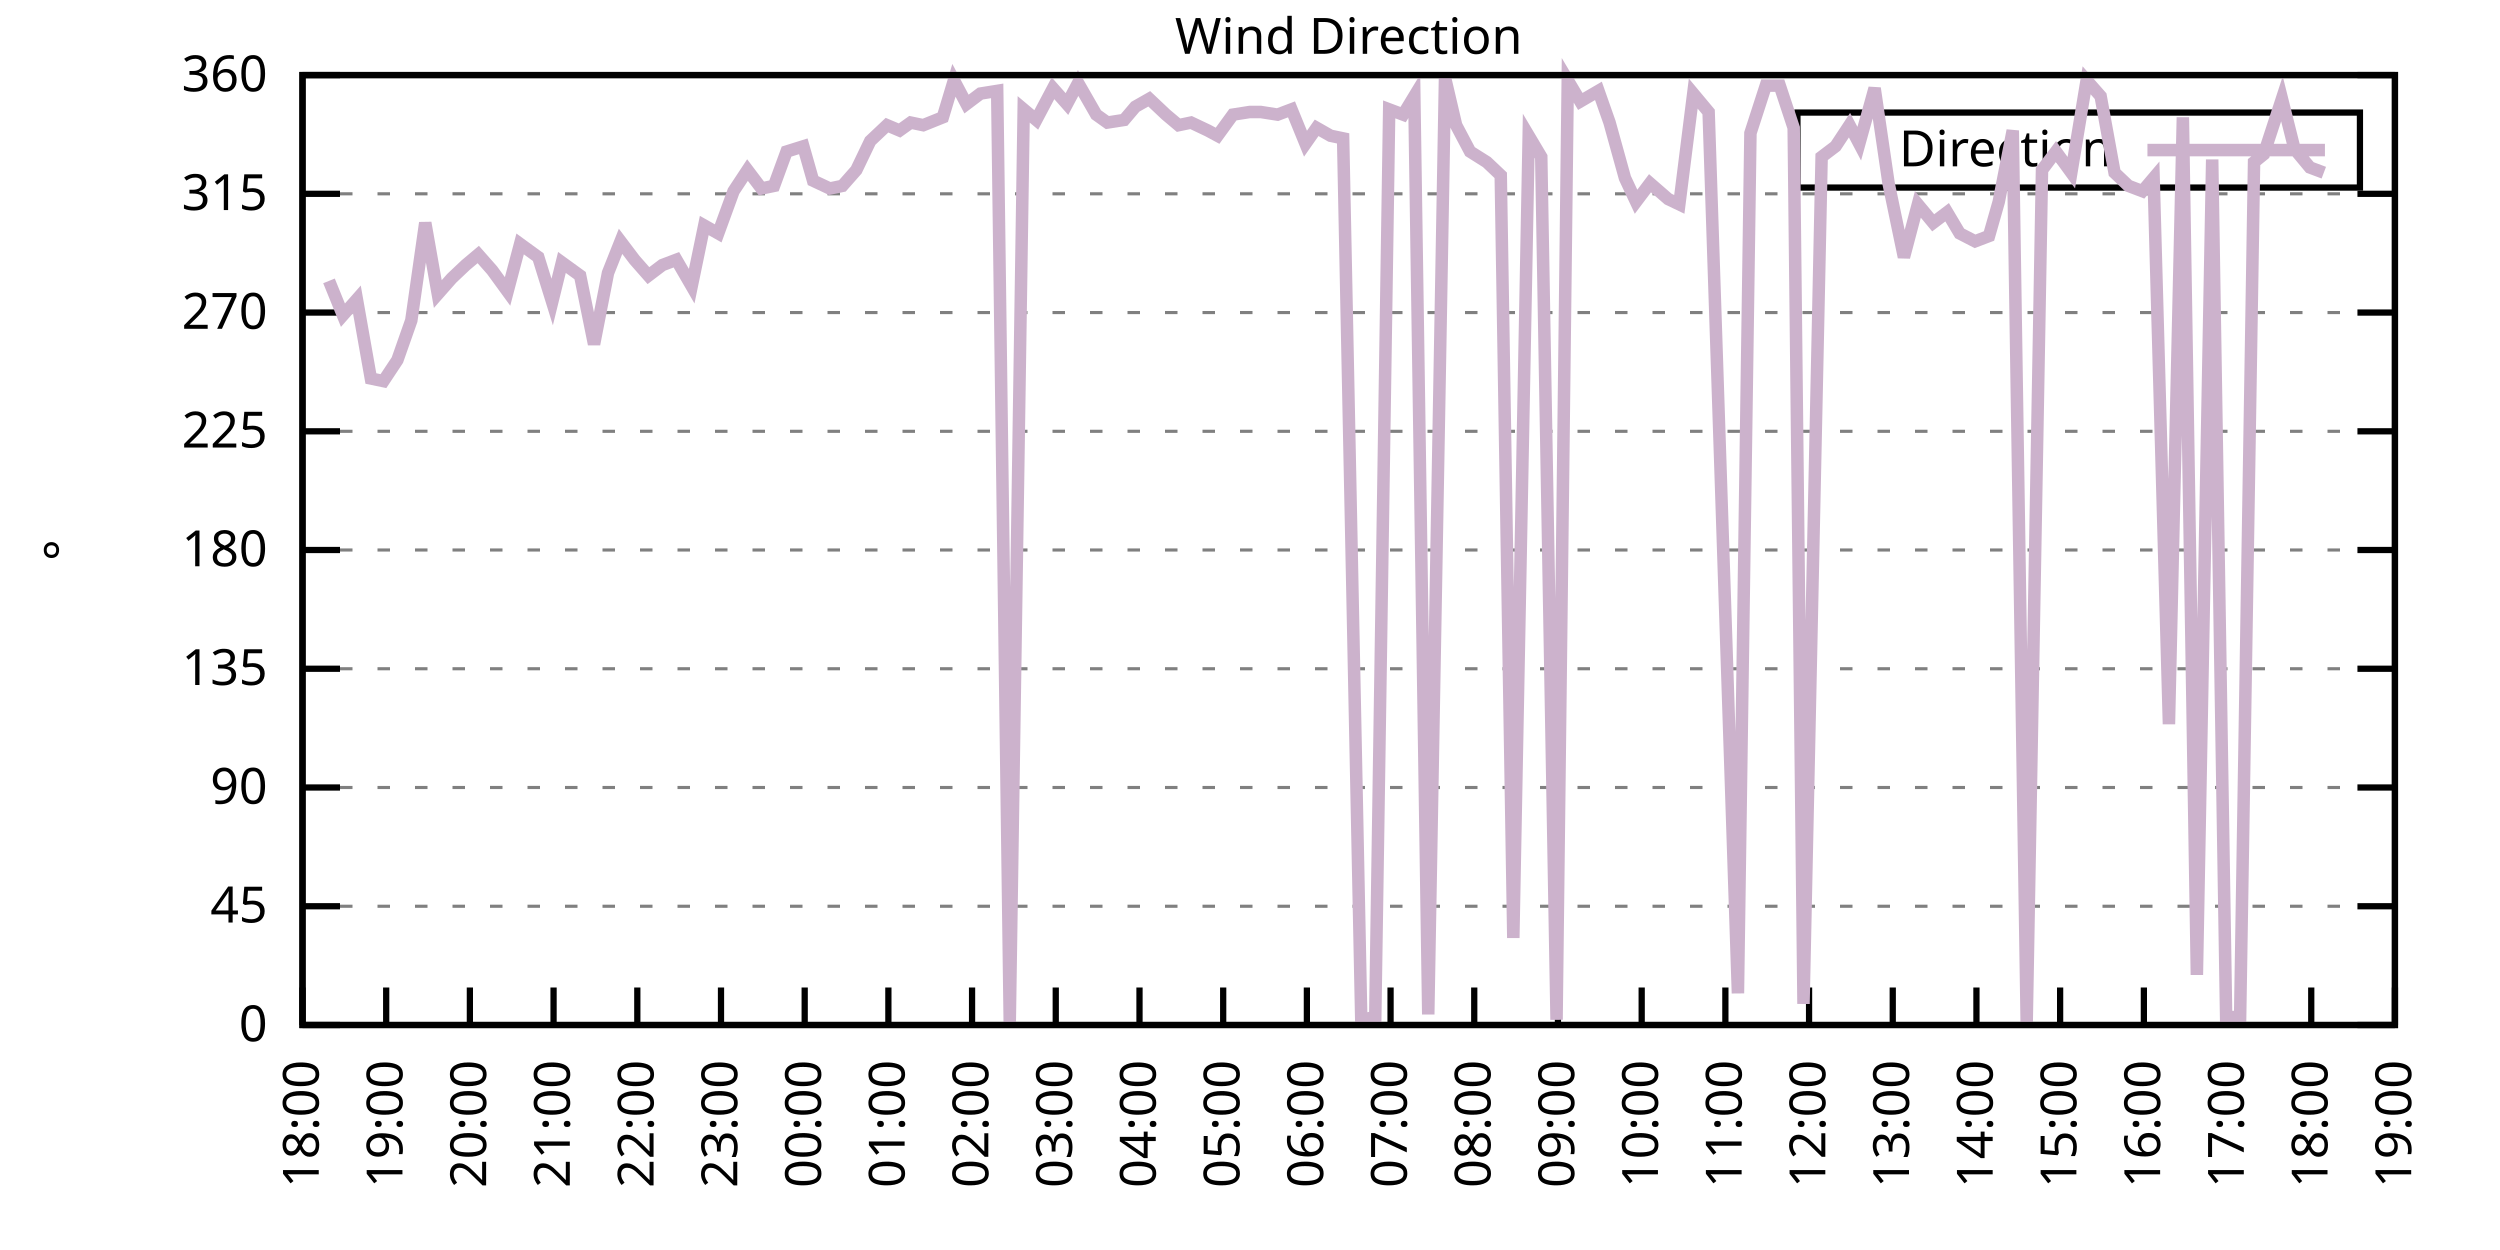
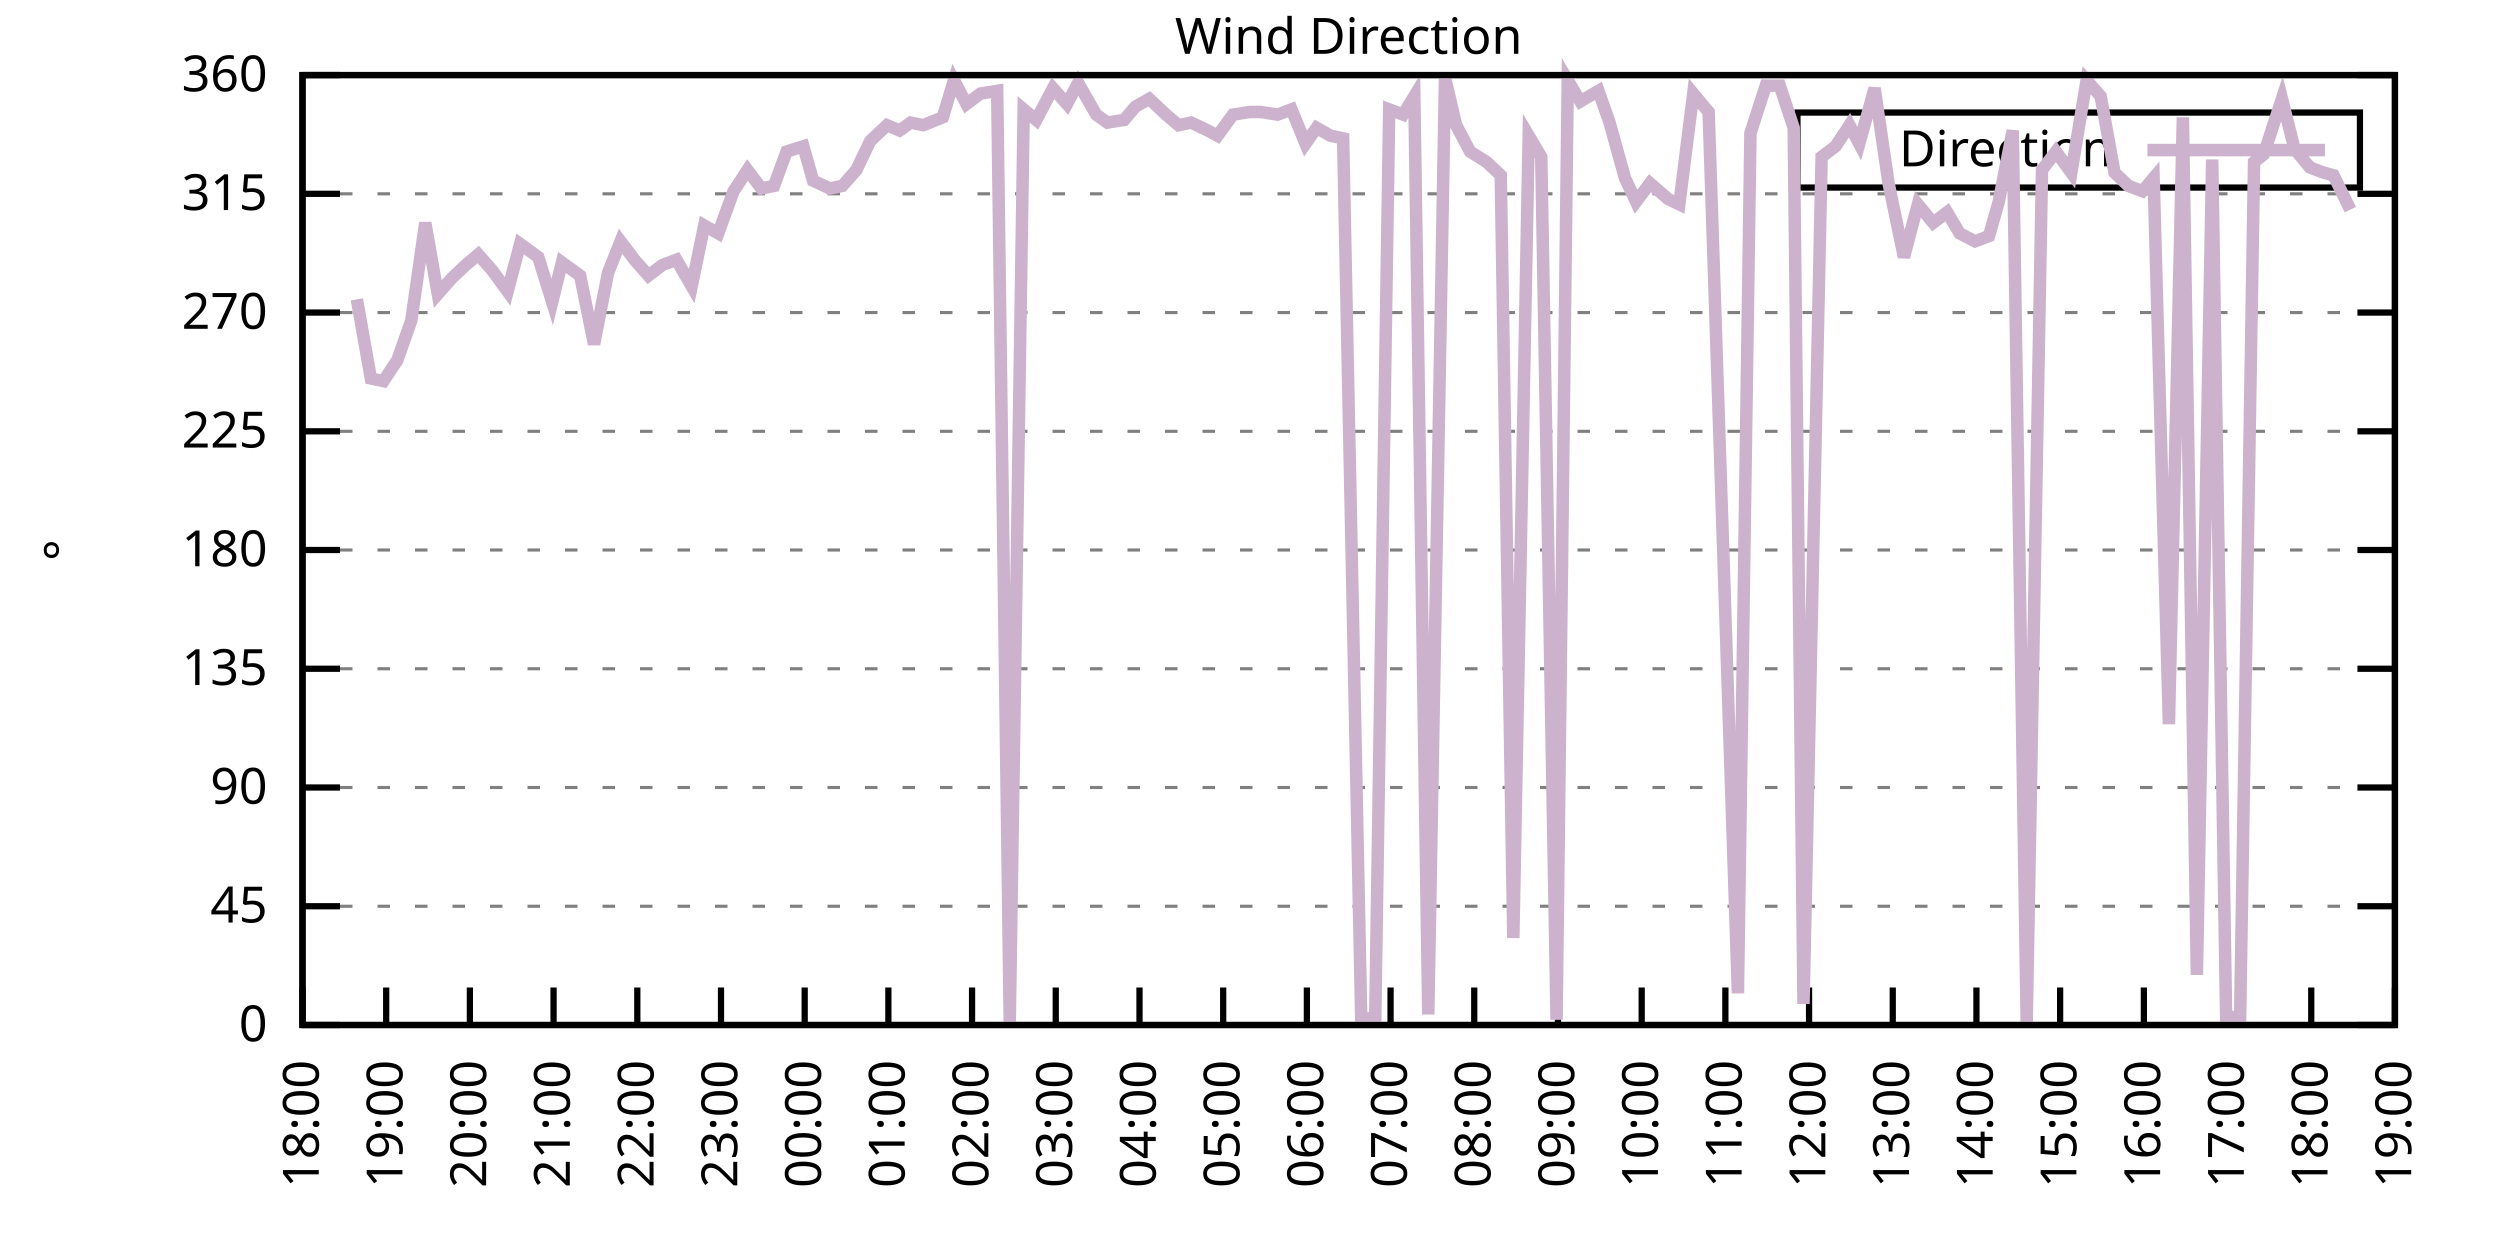
<svg xmlns="http://www.w3.org/2000/svg" xmlns:xlink="http://www.w3.org/1999/xlink" width="400" height="200" viewBox="0 0 400 200">
  <g id="gnuplot_canvas">
    <rect x="0" y="0" width="400" height="200" fill="none" />
    <defs>
      <circle id="gpDot" r="0.5" stroke-width="0.5" stroke="currentColor" />
      <path id="gpPt0" stroke-width="0.333" stroke="currentColor" d="M-1,0 h2 M0,-1 v2" />
      <path id="gpPt1" stroke-width="0.333" stroke="currentColor" d="M-1,-1 L1,1 M1,-1 L-1,1" />
      <path id="gpPt2" stroke-width="0.333" stroke="currentColor" d="M-1,0 L1,0 M0,-1 L0,1 M-1,-1 L1,1 M-1,1 L1,-1" />
      <rect id="gpPt3" stroke-width="0.333" stroke="currentColor" x="-1" y="-1" width="2" height="2" />
      <rect id="gpPt4" stroke-width="0.333" stroke="currentColor" fill="currentColor" x="-1" y="-1" width="2" height="2" />
      <circle id="gpPt5" stroke-width="0.333" stroke="currentColor" cx="0" cy="0" r="1" />
      <use xlink:href="#gpPt5" id="gpPt6" fill="currentColor" stroke="none" />
      <path id="gpPt7" stroke-width="0.333" stroke="currentColor" d="M0,-1.33 L-1.33,0.67 L1.33,0.67 z" />
      <use xlink:href="#gpPt7" id="gpPt8" fill="currentColor" stroke="none" />
      <use xlink:href="#gpPt7" id="gpPt9" stroke="currentColor" transform="rotate(180)" />
      <use xlink:href="#gpPt9" id="gpPt10" fill="currentColor" stroke="none" />
      <use xlink:href="#gpPt3" id="gpPt11" stroke="currentColor" transform="rotate(45)" />
      <use xlink:href="#gpPt11" id="gpPt12" fill="currentColor" stroke="none" />
      <path id="gpPt13" stroke-width="0.333" stroke="currentColor" d="M0,1.330 L1.265,0.411 L0.782,-1.067 L-0.782,-1.076 L-1.265,0.411 z" />
      <use xlink:href="#gpPt13" id="gpPt14" fill="currentColor" stroke="none" />
      <filter id="textbox" filterUnits="objectBoundingBox" x="0" y="0" height="1" width="1">
        <feFlood flood-color="white" flood-opacity="1" result="bgnd" />
        <feComposite in="SourceGraphic" in2="bgnd" operator="atop" />
      </filter>
      <filter id="greybox" filterUnits="objectBoundingBox" x="0" y="0" height="1" width="1">
        <feFlood flood-color="lightgrey" flood-opacity="1" result="grey" />
        <feComposite in="SourceGraphic" in2="grey" operator="atop" />
      </filter>
    </defs>
    <g fill="none" color="white" stroke="currentColor" stroke-width="1.00" stroke-linecap="butt" stroke-linejoin="miter">
</g>
    <g fill="none" color="black" stroke="currentColor" stroke-width="1.00" stroke-linecap="butt" stroke-linejoin="miter">
      <g stroke="none" shape-rendering="crispEdges">
        <polygon fill="rgb(255, 255, 255)" points="48.40,164.00 383.18,164.00 383.18,12.02 48.40,12.02 " />
      </g>
    </g>
    <g fill="none" color="black" stroke="currentColor" stroke-width="1.00" stroke-linecap="butt" stroke-linejoin="miter">
</g>
    <g fill="none" color="black" stroke="black" stroke-width="0.50" stroke-linecap="butt" stroke-linejoin="miter">
</g>
    <g fill="none" color="gray" stroke="currentColor" stroke-width="0.50" stroke-linecap="butt" stroke-linejoin="miter">
      <path stroke="gray" stroke-dasharray="2,4" class="gridline" d="M48.40,164.00 L383.19,164.00  " />
    </g>
    <g fill="none" color="gray" stroke="gray" stroke-width="1.00" stroke-linecap="butt" stroke-linejoin="miter">
</g>
    <g fill="none" color="black" stroke="currentColor" stroke-width="1.00" stroke-linecap="butt" stroke-linejoin="miter">
      <path stroke="black" d="M48.40,164.00 L54.40,164.00 M383.19,164.00 L377.19,164.00  " />
      <g transform="translate(42.80,166.60)" stroke="none" fill="black" font-family="Sans" font-size="8.00" text-anchor="end">
        <text>
          <tspan font-family="Sans"> 0</tspan>
        </text>
      </g>
    </g>
    <g fill="none" color="black" stroke="currentColor" stroke-width="1.00" stroke-linecap="butt" stroke-linejoin="miter">
</g>
    <g fill="none" color="black" stroke="black" stroke-width="0.50" stroke-linecap="butt" stroke-linejoin="miter">
</g>
    <g fill="none" color="gray" stroke="currentColor" stroke-width="0.50" stroke-linecap="butt" stroke-linejoin="miter">
      <path stroke="gray" stroke-dasharray="2,4" class="gridline" d="M48.40,145.00 L383.19,145.00  " />
    </g>
    <g fill="none" color="gray" stroke="gray" stroke-width="1.00" stroke-linecap="butt" stroke-linejoin="miter">
</g>
    <g fill="none" color="black" stroke="currentColor" stroke-width="1.00" stroke-linecap="butt" stroke-linejoin="miter">
      <path stroke="black" d="M48.40,145.00 L54.40,145.00 M383.19,145.00 L377.19,145.00  " />
      <g transform="translate(42.80,147.60)" stroke="none" fill="black" font-family="Sans" font-size="8.00" text-anchor="end">
        <text>
          <tspan font-family="Sans"> 45</tspan>
        </text>
      </g>
    </g>
    <g fill="none" color="black" stroke="currentColor" stroke-width="1.00" stroke-linecap="butt" stroke-linejoin="miter">
</g>
    <g fill="none" color="black" stroke="black" stroke-width="0.50" stroke-linecap="butt" stroke-linejoin="miter">
</g>
    <g fill="none" color="gray" stroke="currentColor" stroke-width="0.50" stroke-linecap="butt" stroke-linejoin="miter">
      <path stroke="gray" stroke-dasharray="2,4" class="gridline" d="M48.40,126.00 L383.19,126.00  " />
    </g>
    <g fill="none" color="gray" stroke="gray" stroke-width="1.00" stroke-linecap="butt" stroke-linejoin="miter">
</g>
    <g fill="none" color="black" stroke="currentColor" stroke-width="1.00" stroke-linecap="butt" stroke-linejoin="miter">
      <path stroke="black" d="M48.40,126.00 L54.40,126.00 M383.19,126.00 L377.19,126.00  " />
      <g transform="translate(42.80,128.60)" stroke="none" fill="black" font-family="Sans" font-size="8.00" text-anchor="end">
        <text>
          <tspan font-family="Sans"> 90</tspan>
        </text>
      </g>
    </g>
    <g fill="none" color="black" stroke="currentColor" stroke-width="1.00" stroke-linecap="butt" stroke-linejoin="miter">
</g>
    <g fill="none" color="black" stroke="black" stroke-width="0.50" stroke-linecap="butt" stroke-linejoin="miter">
</g>
    <g fill="none" color="gray" stroke="currentColor" stroke-width="0.50" stroke-linecap="butt" stroke-linejoin="miter">
      <path stroke="gray" stroke-dasharray="2,4" class="gridline" d="M48.40,107.00 L383.19,107.00  " />
    </g>
    <g fill="none" color="gray" stroke="gray" stroke-width="1.00" stroke-linecap="butt" stroke-linejoin="miter">
</g>
    <g fill="none" color="black" stroke="currentColor" stroke-width="1.00" stroke-linecap="butt" stroke-linejoin="miter">
      <path stroke="black" d="M48.40,107.00 L54.40,107.00 M383.19,107.00 L377.19,107.00  " />
      <g transform="translate(42.80,109.60)" stroke="none" fill="black" font-family="Sans" font-size="8.00" text-anchor="end">
        <text>
          <tspan font-family="Sans"> 135</tspan>
        </text>
      </g>
    </g>
    <g fill="none" color="black" stroke="currentColor" stroke-width="1.00" stroke-linecap="butt" stroke-linejoin="miter">
</g>
    <g fill="none" color="black" stroke="black" stroke-width="0.50" stroke-linecap="butt" stroke-linejoin="miter">
</g>
    <g fill="none" color="gray" stroke="currentColor" stroke-width="0.50" stroke-linecap="butt" stroke-linejoin="miter">
      <path stroke="gray" stroke-dasharray="2,4" class="gridline" d="M48.40,88.00 L383.19,88.00  " />
    </g>
    <g fill="none" color="gray" stroke="gray" stroke-width="1.00" stroke-linecap="butt" stroke-linejoin="miter">
</g>
    <g fill="none" color="black" stroke="currentColor" stroke-width="1.00" stroke-linecap="butt" stroke-linejoin="miter">
      <path stroke="black" d="M48.40,88.00 L54.40,88.00 M383.19,88.00 L377.19,88.00  " />
      <g transform="translate(42.80,90.60)" stroke="none" fill="black" font-family="Sans" font-size="8.00" text-anchor="end">
        <text>
          <tspan font-family="Sans"> 180</tspan>
        </text>
      </g>
    </g>
    <g fill="none" color="black" stroke="currentColor" stroke-width="1.00" stroke-linecap="butt" stroke-linejoin="miter">
</g>
    <g fill="none" color="black" stroke="black" stroke-width="0.50" stroke-linecap="butt" stroke-linejoin="miter">
</g>
    <g fill="none" color="gray" stroke="currentColor" stroke-width="0.50" stroke-linecap="butt" stroke-linejoin="miter">
      <path stroke="gray" stroke-dasharray="2,4" class="gridline" d="M48.40,69.01 L383.19,69.01  " />
    </g>
    <g fill="none" color="gray" stroke="gray" stroke-width="1.00" stroke-linecap="butt" stroke-linejoin="miter">
</g>
    <g fill="none" color="black" stroke="currentColor" stroke-width="1.00" stroke-linecap="butt" stroke-linejoin="miter">
      <path stroke="black" d="M48.40,69.01 L54.40,69.01 M383.19,69.01 L377.19,69.01  " />
      <g transform="translate(42.80,71.61)" stroke="none" fill="black" font-family="Sans" font-size="8.00" text-anchor="end">
        <text>
          <tspan font-family="Sans"> 225</tspan>
        </text>
      </g>
    </g>
    <g fill="none" color="black" stroke="currentColor" stroke-width="1.00" stroke-linecap="butt" stroke-linejoin="miter">
</g>
    <g fill="none" color="black" stroke="black" stroke-width="0.50" stroke-linecap="butt" stroke-linejoin="miter">
</g>
    <g fill="none" color="gray" stroke="currentColor" stroke-width="0.50" stroke-linecap="butt" stroke-linejoin="miter">
      <path stroke="gray" stroke-dasharray="2,4" class="gridline" d="M48.40,50.01 L383.19,50.01  " />
    </g>
    <g fill="none" color="gray" stroke="gray" stroke-width="1.00" stroke-linecap="butt" stroke-linejoin="miter">
</g>
    <g fill="none" color="black" stroke="currentColor" stroke-width="1.00" stroke-linecap="butt" stroke-linejoin="miter">
      <path stroke="black" d="M48.40,50.01 L54.40,50.01 M383.19,50.01 L377.19,50.01  " />
      <g transform="translate(42.80,52.61)" stroke="none" fill="black" font-family="Sans" font-size="8.00" text-anchor="end">
        <text>
          <tspan font-family="Sans"> 270</tspan>
        </text>
      </g>
    </g>
    <g fill="none" color="black" stroke="currentColor" stroke-width="1.00" stroke-linecap="butt" stroke-linejoin="miter">
</g>
    <g fill="none" color="black" stroke="black" stroke-width="0.50" stroke-linecap="butt" stroke-linejoin="miter">
</g>
    <g fill="none" color="gray" stroke="currentColor" stroke-width="0.50" stroke-linecap="butt" stroke-linejoin="miter">
      <path stroke="gray" stroke-dasharray="2,4" class="gridline" d="M48.40,31.01 L383.19,31.01  " />
    </g>
    <g fill="none" color="gray" stroke="gray" stroke-width="1.00" stroke-linecap="butt" stroke-linejoin="miter">
</g>
    <g fill="none" color="black" stroke="currentColor" stroke-width="1.00" stroke-linecap="butt" stroke-linejoin="miter">
      <path stroke="black" d="M48.40,31.01 L54.40,31.01 M383.19,31.01 L377.19,31.01  " />
      <g transform="translate(42.80,33.61)" stroke="none" fill="black" font-family="Sans" font-size="8.00" text-anchor="end">
        <text>
          <tspan font-family="Sans"> 315</tspan>
        </text>
      </g>
    </g>
    <g fill="none" color="black" stroke="currentColor" stroke-width="1.00" stroke-linecap="butt" stroke-linejoin="miter">
</g>
    <g fill="none" color="black" stroke="black" stroke-width="0.50" stroke-linecap="butt" stroke-linejoin="miter">
</g>
    <g fill="none" color="gray" stroke="currentColor" stroke-width="0.50" stroke-linecap="butt" stroke-linejoin="miter">
      <path stroke="gray" stroke-dasharray="2,4" class="gridline" d="M48.40,12.01 L383.19,12.01  " />
    </g>
    <g fill="none" color="gray" stroke="gray" stroke-width="1.00" stroke-linecap="butt" stroke-linejoin="miter">
</g>
    <g fill="none" color="black" stroke="currentColor" stroke-width="1.00" stroke-linecap="butt" stroke-linejoin="miter">
      <path stroke="black" d="M48.40,12.01 L54.40,12.01 M383.19,12.01 L377.19,12.01  " />
      <g transform="translate(42.80,14.61)" stroke="none" fill="black" font-family="Sans" font-size="8.00" text-anchor="end">
        <text>
          <tspan font-family="Sans"> 360</tspan>
        </text>
      </g>
    </g>
    <g fill="none" color="black" stroke="currentColor" stroke-width="1.00" stroke-linecap="butt" stroke-linejoin="miter">
      <path stroke="black" d="M48.40,164.00 L48.40,158.00  " />
      <g transform="translate(51.00,169.60) rotate(270.00)" stroke="none" fill="black" font-family="Sans" font-size="8.00" text-anchor="end">
        <text>
          <tspan font-family="Sans">18:00</tspan>
        </text>
      </g>
    </g>
    <g fill="none" color="black" stroke="currentColor" stroke-width="1.00" stroke-linecap="butt" stroke-linejoin="miter">
      <path stroke="black" d="M61.79,164.00 L61.79,158.00  " />
      <g transform="translate(64.39,169.60) rotate(270.00)" stroke="none" fill="black" font-family="Sans" font-size="8.00" text-anchor="end">
        <text>
          <tspan font-family="Sans">19:00</tspan>
        </text>
      </g>
    </g>
    <g fill="none" color="black" stroke="currentColor" stroke-width="1.00" stroke-linecap="butt" stroke-linejoin="miter">
      <path stroke="black" d="M75.18,164.00 L75.18,158.00  " />
      <g transform="translate(77.78,169.60) rotate(270.00)" stroke="none" fill="black" font-family="Sans" font-size="8.00" text-anchor="end">
        <text>
          <tspan font-family="Sans">20:00</tspan>
        </text>
      </g>
    </g>
    <g fill="none" color="black" stroke="currentColor" stroke-width="1.00" stroke-linecap="butt" stroke-linejoin="miter">
      <path stroke="black" d="M88.57,164.00 L88.57,158.00  " />
      <g transform="translate(91.17,169.60) rotate(270.00)" stroke="none" fill="black" font-family="Sans" font-size="8.00" text-anchor="end">
        <text>
          <tspan font-family="Sans">21:00</tspan>
        </text>
      </g>
    </g>
    <g fill="none" color="black" stroke="currentColor" stroke-width="1.00" stroke-linecap="butt" stroke-linejoin="miter">
      <path stroke="black" d="M101.97,164.00 L101.97,158.00  " />
      <g transform="translate(104.57,169.60) rotate(270.00)" stroke="none" fill="black" font-family="Sans" font-size="8.00" text-anchor="end">
        <text>
          <tspan font-family="Sans">22:00</tspan>
        </text>
      </g>
    </g>
    <g fill="none" color="black" stroke="currentColor" stroke-width="1.00" stroke-linecap="butt" stroke-linejoin="miter">
      <path stroke="black" d="M115.36,164.00 L115.36,158.00  " />
      <g transform="translate(117.96,169.60) rotate(270.00)" stroke="none" fill="black" font-family="Sans" font-size="8.00" text-anchor="end">
        <text>
          <tspan font-family="Sans">23:00</tspan>
        </text>
      </g>
    </g>
    <g fill="none" color="black" stroke="currentColor" stroke-width="1.00" stroke-linecap="butt" stroke-linejoin="miter">
      <path stroke="black" d="M128.75,164.00 L128.75,158.00  " />
      <g transform="translate(131.35,169.60) rotate(270.00)" stroke="none" fill="black" font-family="Sans" font-size="8.00" text-anchor="end">
        <text>
          <tspan font-family="Sans">00:00</tspan>
        </text>
      </g>
    </g>
    <g fill="none" color="black" stroke="currentColor" stroke-width="1.00" stroke-linecap="butt" stroke-linejoin="miter">
      <path stroke="black" d="M142.14,164.00 L142.14,158.00  " />
      <g transform="translate(144.74,169.60) rotate(270.00)" stroke="none" fill="black" font-family="Sans" font-size="8.00" text-anchor="end">
        <text>
          <tspan font-family="Sans">01:00</tspan>
        </text>
      </g>
    </g>
    <g fill="none" color="black" stroke="currentColor" stroke-width="1.00" stroke-linecap="butt" stroke-linejoin="miter">
      <path stroke="black" d="M155.53,164.00 L155.53,158.00  " />
      <g transform="translate(158.13,169.60) rotate(270.00)" stroke="none" fill="black" font-family="Sans" font-size="8.00" text-anchor="end">
        <text>
          <tspan font-family="Sans">02:00</tspan>
        </text>
      </g>
    </g>
    <g fill="none" color="black" stroke="currentColor" stroke-width="1.00" stroke-linecap="butt" stroke-linejoin="miter">
      <path stroke="black" d="M168.92,164.00 L168.92,158.00  " />
      <g transform="translate(171.52,169.60) rotate(270.00)" stroke="none" fill="black" font-family="Sans" font-size="8.00" text-anchor="end">
        <text>
          <tspan font-family="Sans">03:00</tspan>
        </text>
      </g>
    </g>
    <g fill="none" color="black" stroke="currentColor" stroke-width="1.00" stroke-linecap="butt" stroke-linejoin="miter">
      <path stroke="black" d="M182.32,164.00 L182.32,158.00  " />
      <g transform="translate(184.92,169.60) rotate(270.00)" stroke="none" fill="black" font-family="Sans" font-size="8.00" text-anchor="end">
        <text>
          <tspan font-family="Sans">04:00</tspan>
        </text>
      </g>
    </g>
    <g fill="none" color="black" stroke="currentColor" stroke-width="1.00" stroke-linecap="butt" stroke-linejoin="miter">
      <path stroke="black" d="M195.71,164.00 L195.71,158.00  " />
      <g transform="translate(198.31,169.60) rotate(270.00)" stroke="none" fill="black" font-family="Sans" font-size="8.00" text-anchor="end">
        <text>
          <tspan font-family="Sans">05:00</tspan>
        </text>
      </g>
    </g>
    <g fill="none" color="black" stroke="currentColor" stroke-width="1.00" stroke-linecap="butt" stroke-linejoin="miter">
      <path stroke="black" d="M209.10,164.00 L209.10,158.00  " />
      <g transform="translate(211.70,169.60) rotate(270.00)" stroke="none" fill="black" font-family="Sans" font-size="8.00" text-anchor="end">
        <text>
          <tspan font-family="Sans">06:00</tspan>
        </text>
      </g>
    </g>
    <g fill="none" color="black" stroke="currentColor" stroke-width="1.00" stroke-linecap="butt" stroke-linejoin="miter">
      <path stroke="black" d="M222.49,164.00 L222.49,158.00  " />
      <g transform="translate(225.09,169.60) rotate(270.00)" stroke="none" fill="black" font-family="Sans" font-size="8.00" text-anchor="end">
        <text>
          <tspan font-family="Sans">07:00</tspan>
        </text>
      </g>
    </g>
    <g fill="none" color="black" stroke="currentColor" stroke-width="1.00" stroke-linecap="butt" stroke-linejoin="miter">
      <path stroke="black" d="M235.88,164.00 L235.88,158.00  " />
      <g transform="translate(238.48,169.60) rotate(270.00)" stroke="none" fill="black" font-family="Sans" font-size="8.00" text-anchor="end">
        <text>
          <tspan font-family="Sans">08:00</tspan>
        </text>
      </g>
    </g>
    <g fill="none" color="black" stroke="currentColor" stroke-width="1.00" stroke-linecap="butt" stroke-linejoin="miter">
      <path stroke="black" d="M249.27,164.00 L249.27,158.00  " />
      <g transform="translate(251.87,169.60) rotate(270.00)" stroke="none" fill="black" font-family="Sans" font-size="8.00" text-anchor="end">
        <text>
          <tspan font-family="Sans">09:00</tspan>
        </text>
      </g>
    </g>
    <g fill="none" color="black" stroke="currentColor" stroke-width="1.00" stroke-linecap="butt" stroke-linejoin="miter">
      <path stroke="black" d="M262.67,164.00 L262.67,158.00  " />
      <g transform="translate(265.27,169.60) rotate(270.00)" stroke="none" fill="black" font-family="Sans" font-size="8.00" text-anchor="end">
        <text>
          <tspan font-family="Sans">10:00</tspan>
        </text>
      </g>
    </g>
    <g fill="none" color="black" stroke="currentColor" stroke-width="1.00" stroke-linecap="butt" stroke-linejoin="miter">
      <path stroke="black" d="M276.06,164.00 L276.06,158.00  " />
      <g transform="translate(278.66,169.60) rotate(270.00)" stroke="none" fill="black" font-family="Sans" font-size="8.00" text-anchor="end">
        <text>
          <tspan font-family="Sans">11:00</tspan>
        </text>
      </g>
    </g>
    <g fill="none" color="black" stroke="currentColor" stroke-width="1.00" stroke-linecap="butt" stroke-linejoin="miter">
      <path stroke="black" d="M289.45,164.00 L289.45,158.00  " />
      <g transform="translate(292.05,169.60) rotate(270.00)" stroke="none" fill="black" font-family="Sans" font-size="8.00" text-anchor="end">
        <text>
          <tspan font-family="Sans">12:00</tspan>
        </text>
      </g>
    </g>
    <g fill="none" color="black" stroke="currentColor" stroke-width="1.00" stroke-linecap="butt" stroke-linejoin="miter">
      <path stroke="black" d="M302.84,164.00 L302.84,158.00  " />
      <g transform="translate(305.44,169.60) rotate(270.00)" stroke="none" fill="black" font-family="Sans" font-size="8.00" text-anchor="end">
        <text>
          <tspan font-family="Sans">13:00</tspan>
        </text>
      </g>
    </g>
    <g fill="none" color="black" stroke="currentColor" stroke-width="1.00" stroke-linecap="butt" stroke-linejoin="miter">
      <path stroke="black" d="M316.23,164.00 L316.23,158.00  " />
      <g transform="translate(318.83,169.60) rotate(270.00)" stroke="none" fill="black" font-family="Sans" font-size="8.00" text-anchor="end">
        <text>
          <tspan font-family="Sans">14:00</tspan>
        </text>
      </g>
    </g>
    <g fill="none" color="black" stroke="currentColor" stroke-width="1.00" stroke-linecap="butt" stroke-linejoin="miter">
      <path stroke="black" d="M329.62,164.00 L329.62,158.00  " />
      <g transform="translate(332.22,169.60) rotate(270.00)" stroke="none" fill="black" font-family="Sans" font-size="8.00" text-anchor="end">
        <text>
          <tspan font-family="Sans">15:00</tspan>
        </text>
      </g>
    </g>
    <g fill="none" color="black" stroke="currentColor" stroke-width="1.00" stroke-linecap="butt" stroke-linejoin="miter">
      <path stroke="black" d="M343.02,164.00 L343.02,158.00  " />
      <g transform="translate(345.62,169.60) rotate(270.00)" stroke="none" fill="black" font-family="Sans" font-size="8.00" text-anchor="end">
        <text>
          <tspan font-family="Sans">16:00</tspan>
        </text>
      </g>
    </g>
    <g fill="none" color="black" stroke="currentColor" stroke-width="1.00" stroke-linecap="butt" stroke-linejoin="miter">
      <path stroke="black" d="M356.41,164.00 L356.41,158.00  " />
      <g transform="translate(359.01,169.60) rotate(270.00)" stroke="none" fill="black" font-family="Sans" font-size="8.00" text-anchor="end">
        <text>
          <tspan font-family="Sans">17:00</tspan>
        </text>
      </g>
    </g>
    <g fill="none" color="black" stroke="currentColor" stroke-width="1.00" stroke-linecap="butt" stroke-linejoin="miter">
      <path stroke="black" d="M369.80,164.00 L369.80,158.00  " />
      <g transform="translate(372.40,169.60) rotate(270.00)" stroke="none" fill="black" font-family="Sans" font-size="8.00" text-anchor="end">
        <text>
          <tspan font-family="Sans">18:00</tspan>
        </text>
      </g>
    </g>
    <g fill="none" color="black" stroke="currentColor" stroke-width="1.00" stroke-linecap="butt" stroke-linejoin="miter">
      <path stroke="black" d="M383.19,164.00 L383.19,158.00  " />
      <g transform="translate(385.79,169.60) rotate(270.00)" stroke="none" fill="black" font-family="Sans" font-size="8.00" text-anchor="end">
        <text>
          <tspan font-family="Sans">19:00</tspan>
        </text>
      </g>
    </g>
    <g fill="none" color="black" stroke="currentColor" stroke-width="1.00" stroke-linecap="butt" stroke-linejoin="miter">
</g>
    <g fill="none" color="black" stroke="currentColor" stroke-width="1.00" stroke-linecap="butt" stroke-linejoin="miter">
      <path stroke="black" d="M48.40,12.01 L48.40,164.00 L383.19,164.00 L383.19,12.01 L48.40,12.01 Z  " />
    </g>
    <g fill="none" color="black" stroke="currentColor" stroke-width="1.00" stroke-linecap="butt" stroke-linejoin="miter">
</g>
    <g fill="none" color="black" stroke="currentColor" stroke-width="1.00" stroke-linecap="butt" stroke-linejoin="miter">
      <path stroke="black" d="M287.59,30.01 L287.59,18.01 L377.59,18.01 L377.59,30.01 L287.59,30.01 Z  " />
    </g>
    <g id="Wind_direction_plot_1">
      <g fill="none" color="white" stroke="black" stroke-width="2.00" stroke-linecap="butt" stroke-linejoin="miter">
</g>
      <g fill="none" color="black" stroke="currentColor" stroke-width="2.00" stroke-linecap="butt" stroke-linejoin="miter">
        <g transform="translate(337.99,26.61)" stroke="none" fill="black" font-family="Sans" font-size="8.00" text-anchor="end">
          <text>
            <tspan font-family="Sans">Direction</tspan>
          </text>
        </g>
      </g>
      <g fill="none" color="black" stroke="currentColor" stroke-width="2.00" stroke-linecap="butt" stroke-linejoin="miter">
-         <path stroke="rgb(204, 178, 204)" d="M343.59,24.01 L371.99,24.01 M52.64,44.94 L54.87,50.43 L57.10,47.90 L59.34,60.56 L61.35,60.98 L63.58,57.61   L65.81,51.27 L68.04,35.65 L70.05,47.05 L72.28,44.52 L74.51,42.41 L76.52,40.72 L78.75,43.25 L81.21,46.63   L83.22,39.03 L86.12,41.14 L88.35,48.32 L89.91,41.99 L92.82,44.10 L95.05,55.07 L97.28,43.67 L99.29,38.61   L101.52,41.56 L103.75,44.10 L105.98,42.41 L108.22,41.56 L110.67,45.79 L112.68,36.08 L114.91,37.34 L117.37,30.59   L119.60,27.21 L121.83,30.16 L123.84,29.74 L125.85,24.25 L128.53,23.41 L130.09,28.90 L132.77,30.16 L134.78,29.74   L137.01,27.21 L139.24,22.56 L141.92,20.03 L143.93,20.88 L145.71,19.61 L147.72,20.03 L150.85,18.77 L152.63,12.85   L154.64,16.65 L156.87,14.97 L159.55,14.54 L161.56,163.58 L163.79,17.50 L165.80,19.19 L168.48,14.12 L170.71,16.65   L172.50,13.28 L175.40,18.34 L177.18,19.61 L179.86,19.19 L181.65,17.08 L183.88,15.81 L186.56,18.34 L188.57,20.03   L190.57,19.61 L193.25,20.88 L194.81,21.72 L197.27,18.34 L199.95,17.92 L201.73,17.92 L204.41,18.34 L206.64,17.50   L208.88,22.99 L210.66,20.45 L212.89,21.72 L214.90,22.14 L217.80,163.16 L220.04,162.73 L222.27,17.50 L224.50,18.34   L226.29,15.39 L228.52,162.31 L231.20,12.43 L232.98,20.03 L235.21,24.25 L237.89,25.94 L240.12,28.05 L242.13,150.07   L244.59,21.72 L246.60,25.10 L249.05,163.16 L250.84,12.85 L252.85,16.23 L255.75,14.54 L257.53,19.61 L259.99,28.48   L261.77,32.28 L264.00,29.32 L266.91,31.85 L268.69,32.70 L270.92,14.97 L273.38,17.92 L278.07,158.93 L280.07,21.30   L282.53,13.70 L284.76,13.70 L286.99,20.45 L288.56,160.62 L291.46,25.10 L293.69,23.41 L295.92,20.03 L297.48,22.99   L299.94,14.12 L302.17,29.32 L304.63,41.14 L306.86,32.70 L309.31,35.65 L311.54,33.96 L313.55,37.34 L316.01,38.61   L318.24,37.76 L319.80,32.28 L322.04,20.88 L324.27,163.58 L326.72,27.21 L328.95,24.25 L331.41,27.63 L333.86,12.85   L336.10,15.39 L338.33,27.63 L340.56,29.74 L342.79,30.59 L344.58,28.48 L347.03,115.87 L349.26,18.77 L351.50,155.98   L353.95,25.52 L356.18,162.73 L358.42,162.73 L360.65,25.94 L362.21,24.68 L365.11,15.81 L367.12,23.83 L369.58,26.79   L371.81,27.63  " />
+         <path stroke="rgb(204, 178, 204)" d="M343.59,24.01 L371.99,24.01 M57.10,47.90 L59.34,60.56 L61.35,60.98 L63.58,57.61 L65.81,51.27 L68.04,35.65   L70.05,47.05 L72.28,44.52 L74.51,42.41 L76.52,40.72 L78.75,43.25 L81.21,46.63 L83.22,39.03 L86.12,41.14   L88.35,48.32 L89.91,41.99 L92.82,44.10 L95.05,55.07 L97.28,43.67 L99.29,38.61 L101.52,41.56 L103.75,44.10   L105.98,42.41 L108.22,41.56 L110.67,45.79 L112.68,36.08 L114.91,37.34 L117.37,30.59 L119.60,27.21 L121.83,30.16   L123.84,29.74 L125.85,24.25 L128.53,23.41 L130.09,28.90 L132.77,30.16 L134.78,29.74 L137.01,27.21 L139.24,22.56   L141.92,20.03 L143.93,20.88 L145.71,19.61 L147.72,20.03 L150.85,18.77 L152.63,12.85 L154.64,16.65 L156.87,14.97   L159.55,14.54 L161.56,163.58 L163.79,17.50 L165.80,19.19 L168.48,14.12 L170.71,16.65 L172.50,13.28 L175.40,18.34   L177.18,19.61 L179.86,19.19 L181.65,17.08 L183.88,15.81 L186.56,18.34 L188.57,20.03 L190.57,19.61 L193.25,20.88   L194.81,21.72 L197.27,18.34 L199.95,17.92 L201.73,17.92 L204.41,18.34 L206.64,17.50 L208.88,22.99 L210.66,20.45   L212.89,21.72 L214.90,22.14 L217.80,163.16 L220.04,162.73 L222.27,17.50 L224.50,18.34 L226.29,15.39 L228.52,162.31   L231.20,12.43 L232.98,20.03 L235.21,24.25 L237.89,25.94 L240.12,28.05 L242.13,150.07 L244.59,21.72 L246.60,25.10   L249.05,163.16 L250.84,12.85 L252.85,16.23 L255.75,14.54 L257.53,19.61 L259.99,28.48 L261.77,32.28 L264.00,29.32   L266.91,31.85 L268.69,32.70 L270.92,14.97 L273.38,17.92 L278.07,158.93 L280.07,21.30 L282.53,13.70 L284.76,13.70   L286.99,20.45 L288.56,160.62 L291.46,25.10 L293.69,23.41 L295.92,20.03 L297.48,22.99 L299.94,14.12 L302.17,29.32   L304.63,41.14 L306.86,32.70 L309.31,35.65 L311.54,33.96 L313.55,37.34 L316.01,38.61 L318.24,37.76 L319.80,32.28   L322.04,20.88 L324.27,163.58 L326.72,27.21 L328.95,24.25 L331.41,27.63 L333.86,12.85 L336.10,15.39 L338.33,27.63   L340.56,29.74 L342.79,30.59 L344.58,28.48 L347.03,115.87 L349.26,18.77 L351.50,155.98 L353.95,25.52 L356.18,162.73   L358.42,162.73 L360.65,25.94 L362.21,24.68 L365.11,15.81 L367.12,23.83 L369.58,26.79 L371.81,27.63 L373.37,28.05   L376.05,33.54  " />
      </g>
    </g>
    <g fill="none" color="black" stroke="currentColor" stroke-width="2.00" stroke-linecap="butt" stroke-linejoin="miter">
</g>
    <g fill="none" color="black" stroke="black" stroke-width="1.00" stroke-linecap="butt" stroke-linejoin="miter">
</g>
    <g fill="none" color="black" stroke="currentColor" stroke-width="1.00" stroke-linecap="butt" stroke-linejoin="miter">
      <path stroke="black" d="M48.40,12.01 L48.40,164.00 L383.19,164.00 L383.19,12.01 L48.40,12.01 Z  " />
      <g transform="translate(12.80,88.01) rotate(270.00)" stroke="none" fill="black" font-family="Sans" font-size="8.00" text-anchor="middle">
        <text>
          <tspan font-family="Sans">°</tspan>
        </text>
      </g>
    </g>
    <g fill="none" color="black" stroke="currentColor" stroke-width="1.00" stroke-linecap="butt" stroke-linejoin="miter">
</g>
    <g fill="none" color="black" stroke="currentColor" stroke-width="1.00" stroke-linecap="butt" stroke-linejoin="miter">
      <g transform="translate(215.79,8.61)" stroke="none" fill="black" font-family="Sans" font-size="8.00" text-anchor="middle">
        <text>
          <tspan font-family="Sans">Wind Direction</tspan>
        </text>
      </g>
    </g>
    <g fill="none" color="black" stroke="currentColor" stroke-width="1.00" stroke-linecap="butt" stroke-linejoin="miter">
</g>
  </g>
</svg>
